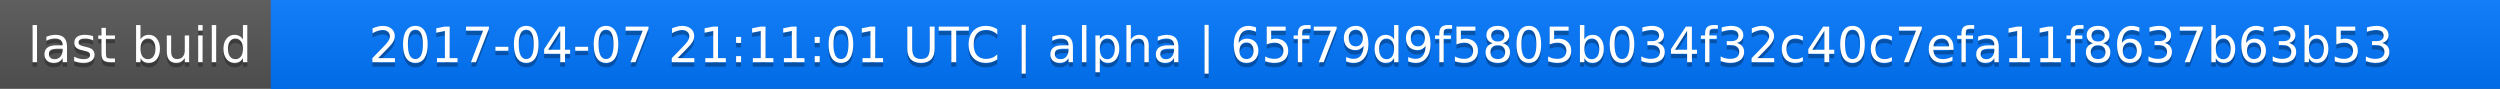
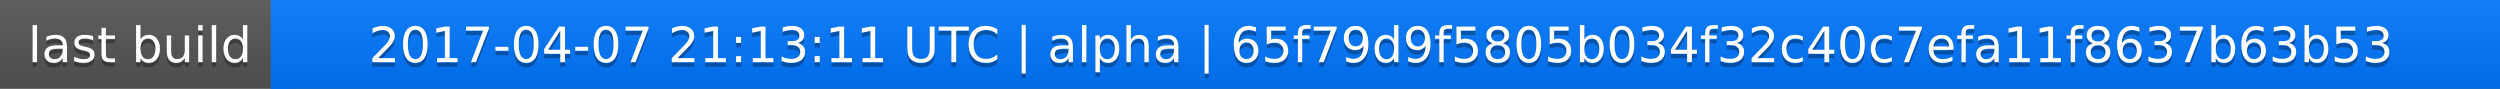
<svg xmlns="http://www.w3.org/2000/svg" width="563" height="20">
  <linearGradient id="a" x2="0" y2="100%">
    <stop offset="0" stop-color="#bbb" stop-opacity=".1" />
    <stop offset="1" stop-opacity=".1" />
  </linearGradient>
  <rect rx="0" width="563" height="20" fill="#555" />
  <rect rx="0" x="61" width="502" height="20" fill="#07f" />
  <path fill="#07f" d="M61 0h4v20h-4z" />
  <rect rx="0" width="563" height="20" fill="url(#a)" />
  <g fill="#fff" text-anchor="middle" font-family="DejaVu Sans,Verdana,Geneva,sans-serif" font-size="11">
    <text x="31.5" y="15" fill="#010101" fill-opacity=".3">last build</text>
    <text x="31.5" y="14">last build</text>
-     <text x="311" y="15" fill="#010101" fill-opacity=".3">2017-04-07 21:11:01 UTC | alpha | 65f79d9f5805b034f32c40c7efa11f8637b63b53</text>
-     <text x="311" y="14">2017-04-07 21:11:01 UTC | alpha | 65f79d9f5805b034f32c40c7efa11f8637b63b53</text>
+     <text x="311" y="15" fill="#010101" fill-opacity=".3">2017-04-07 21:13:11 UTC | alpha | 65f79d9f5805b034f32c40c7efa11f8637b63b53</text>
+     <text x="311" y="14">2017-04-07 21:13:11 UTC | alpha | 65f79d9f5805b034f32c40c7efa11f8637b63b53</text>
  </g>
</svg>
